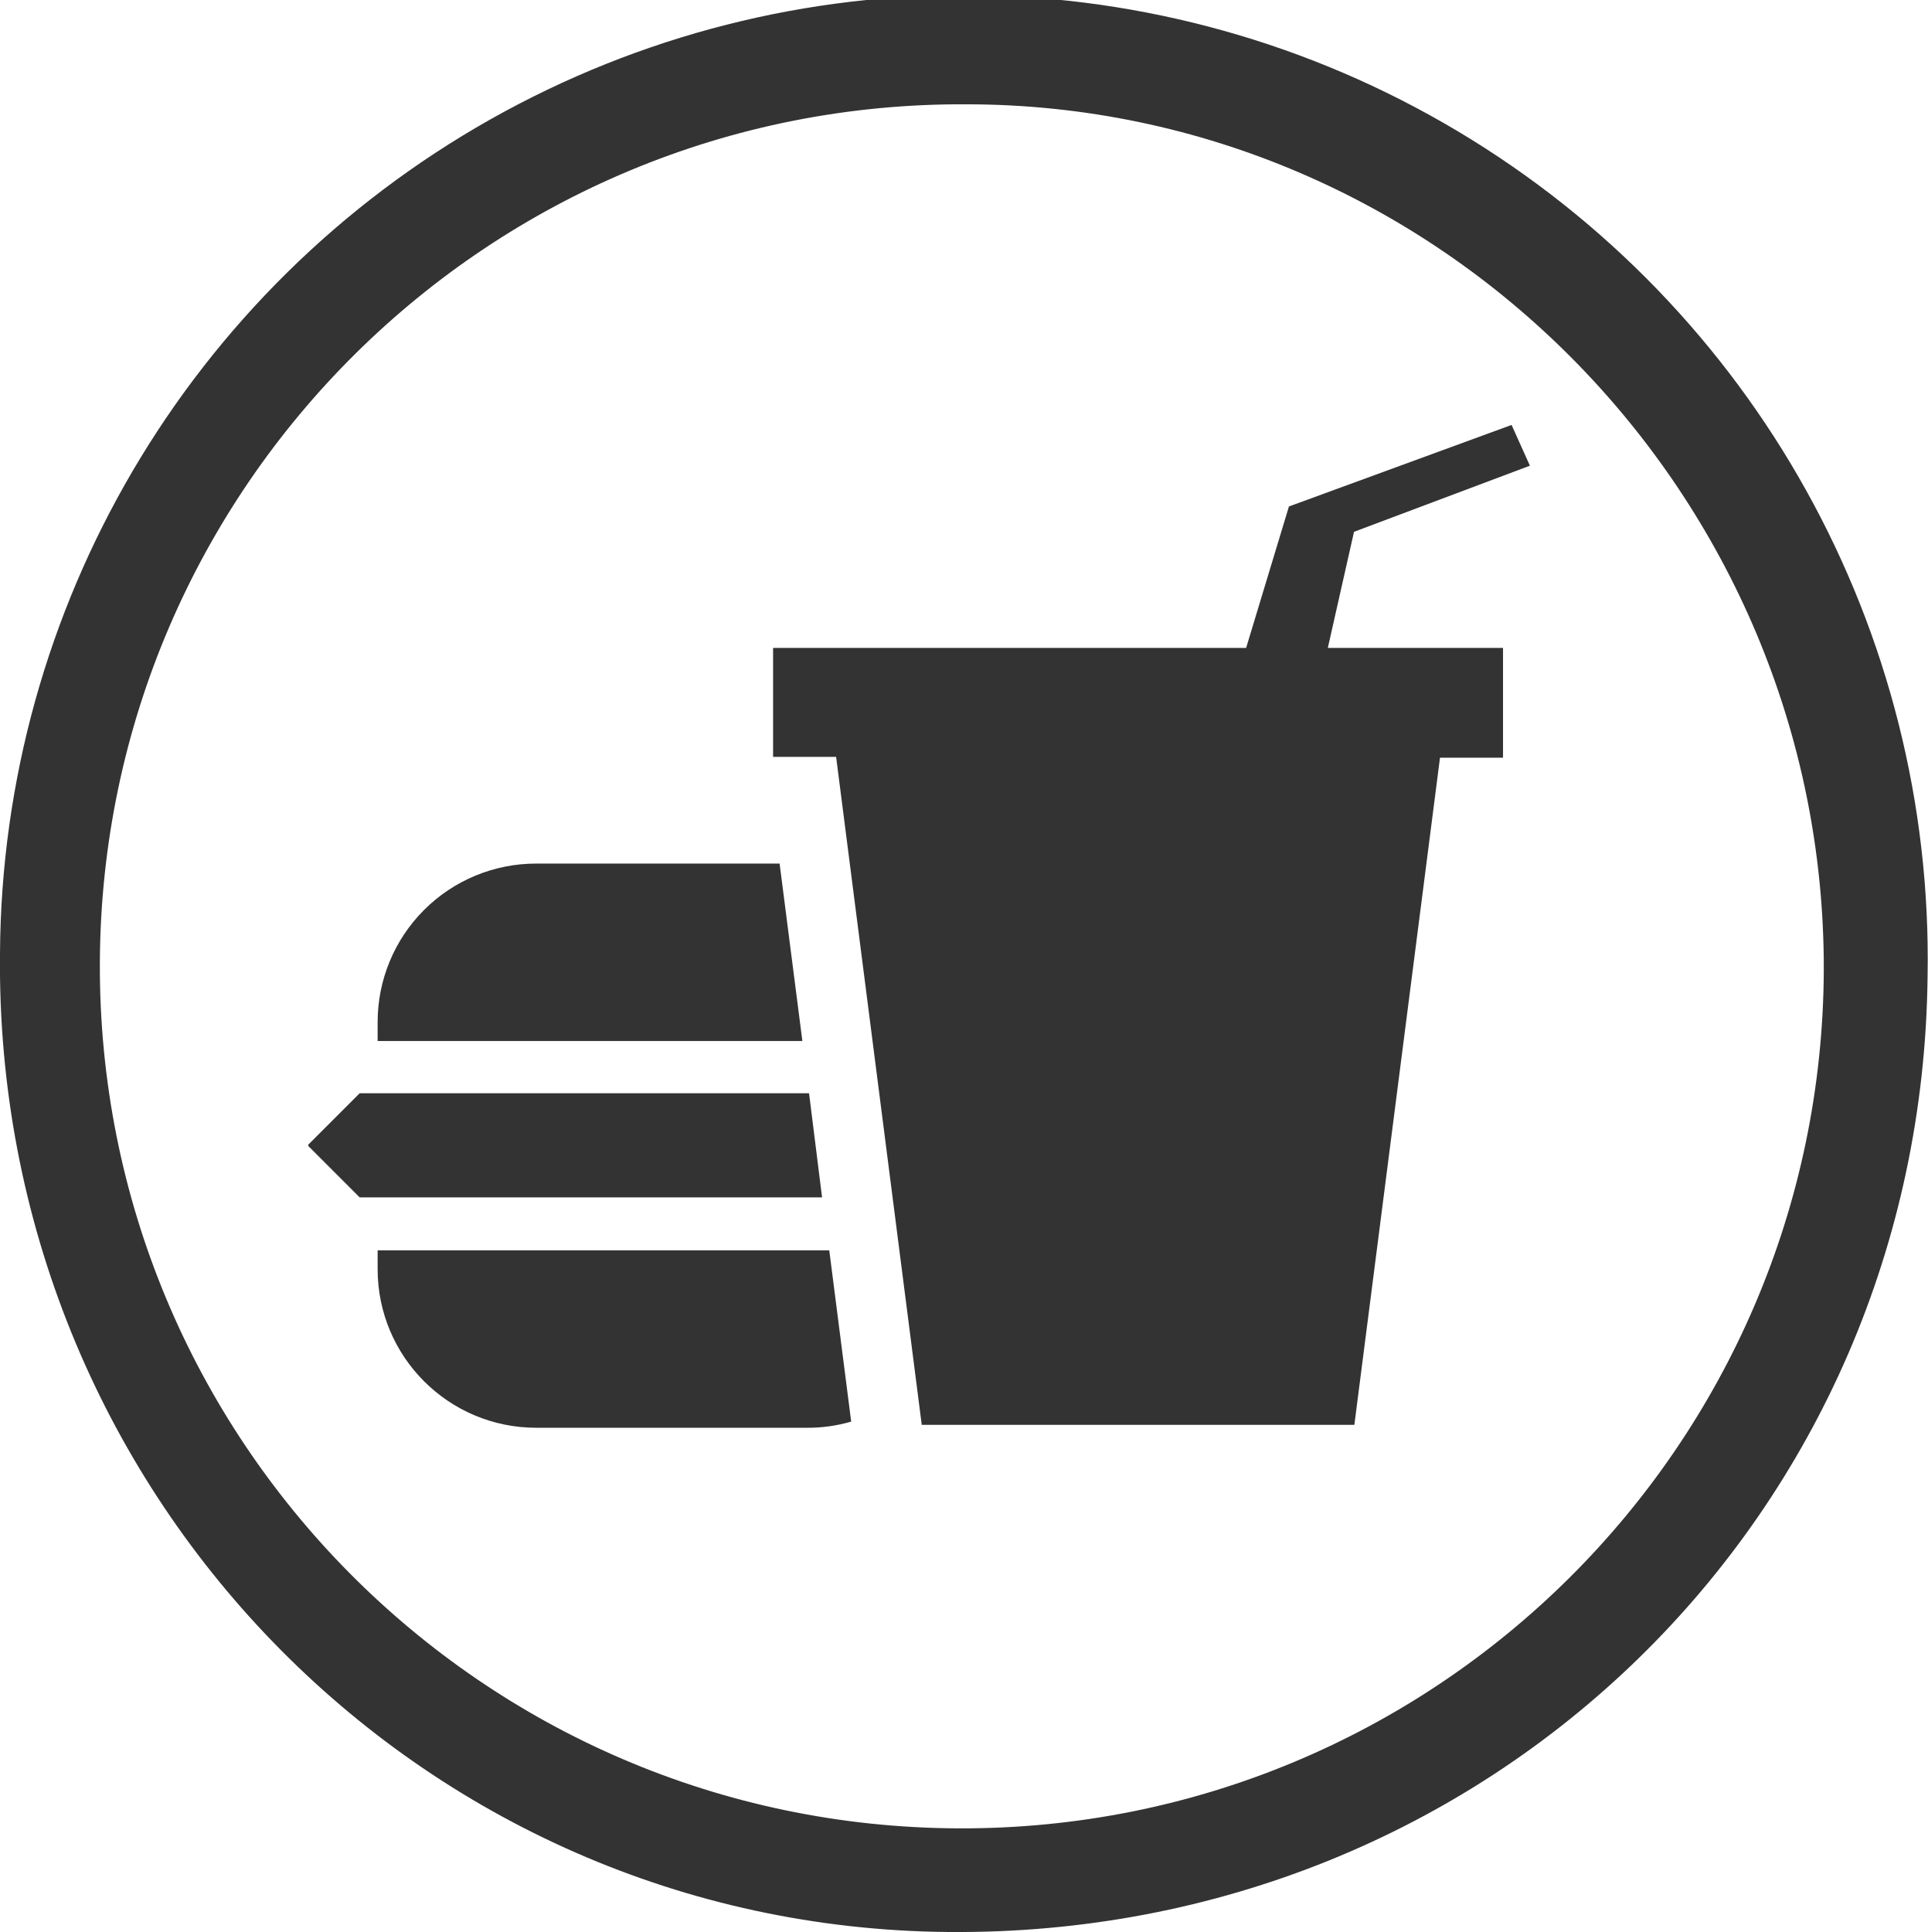
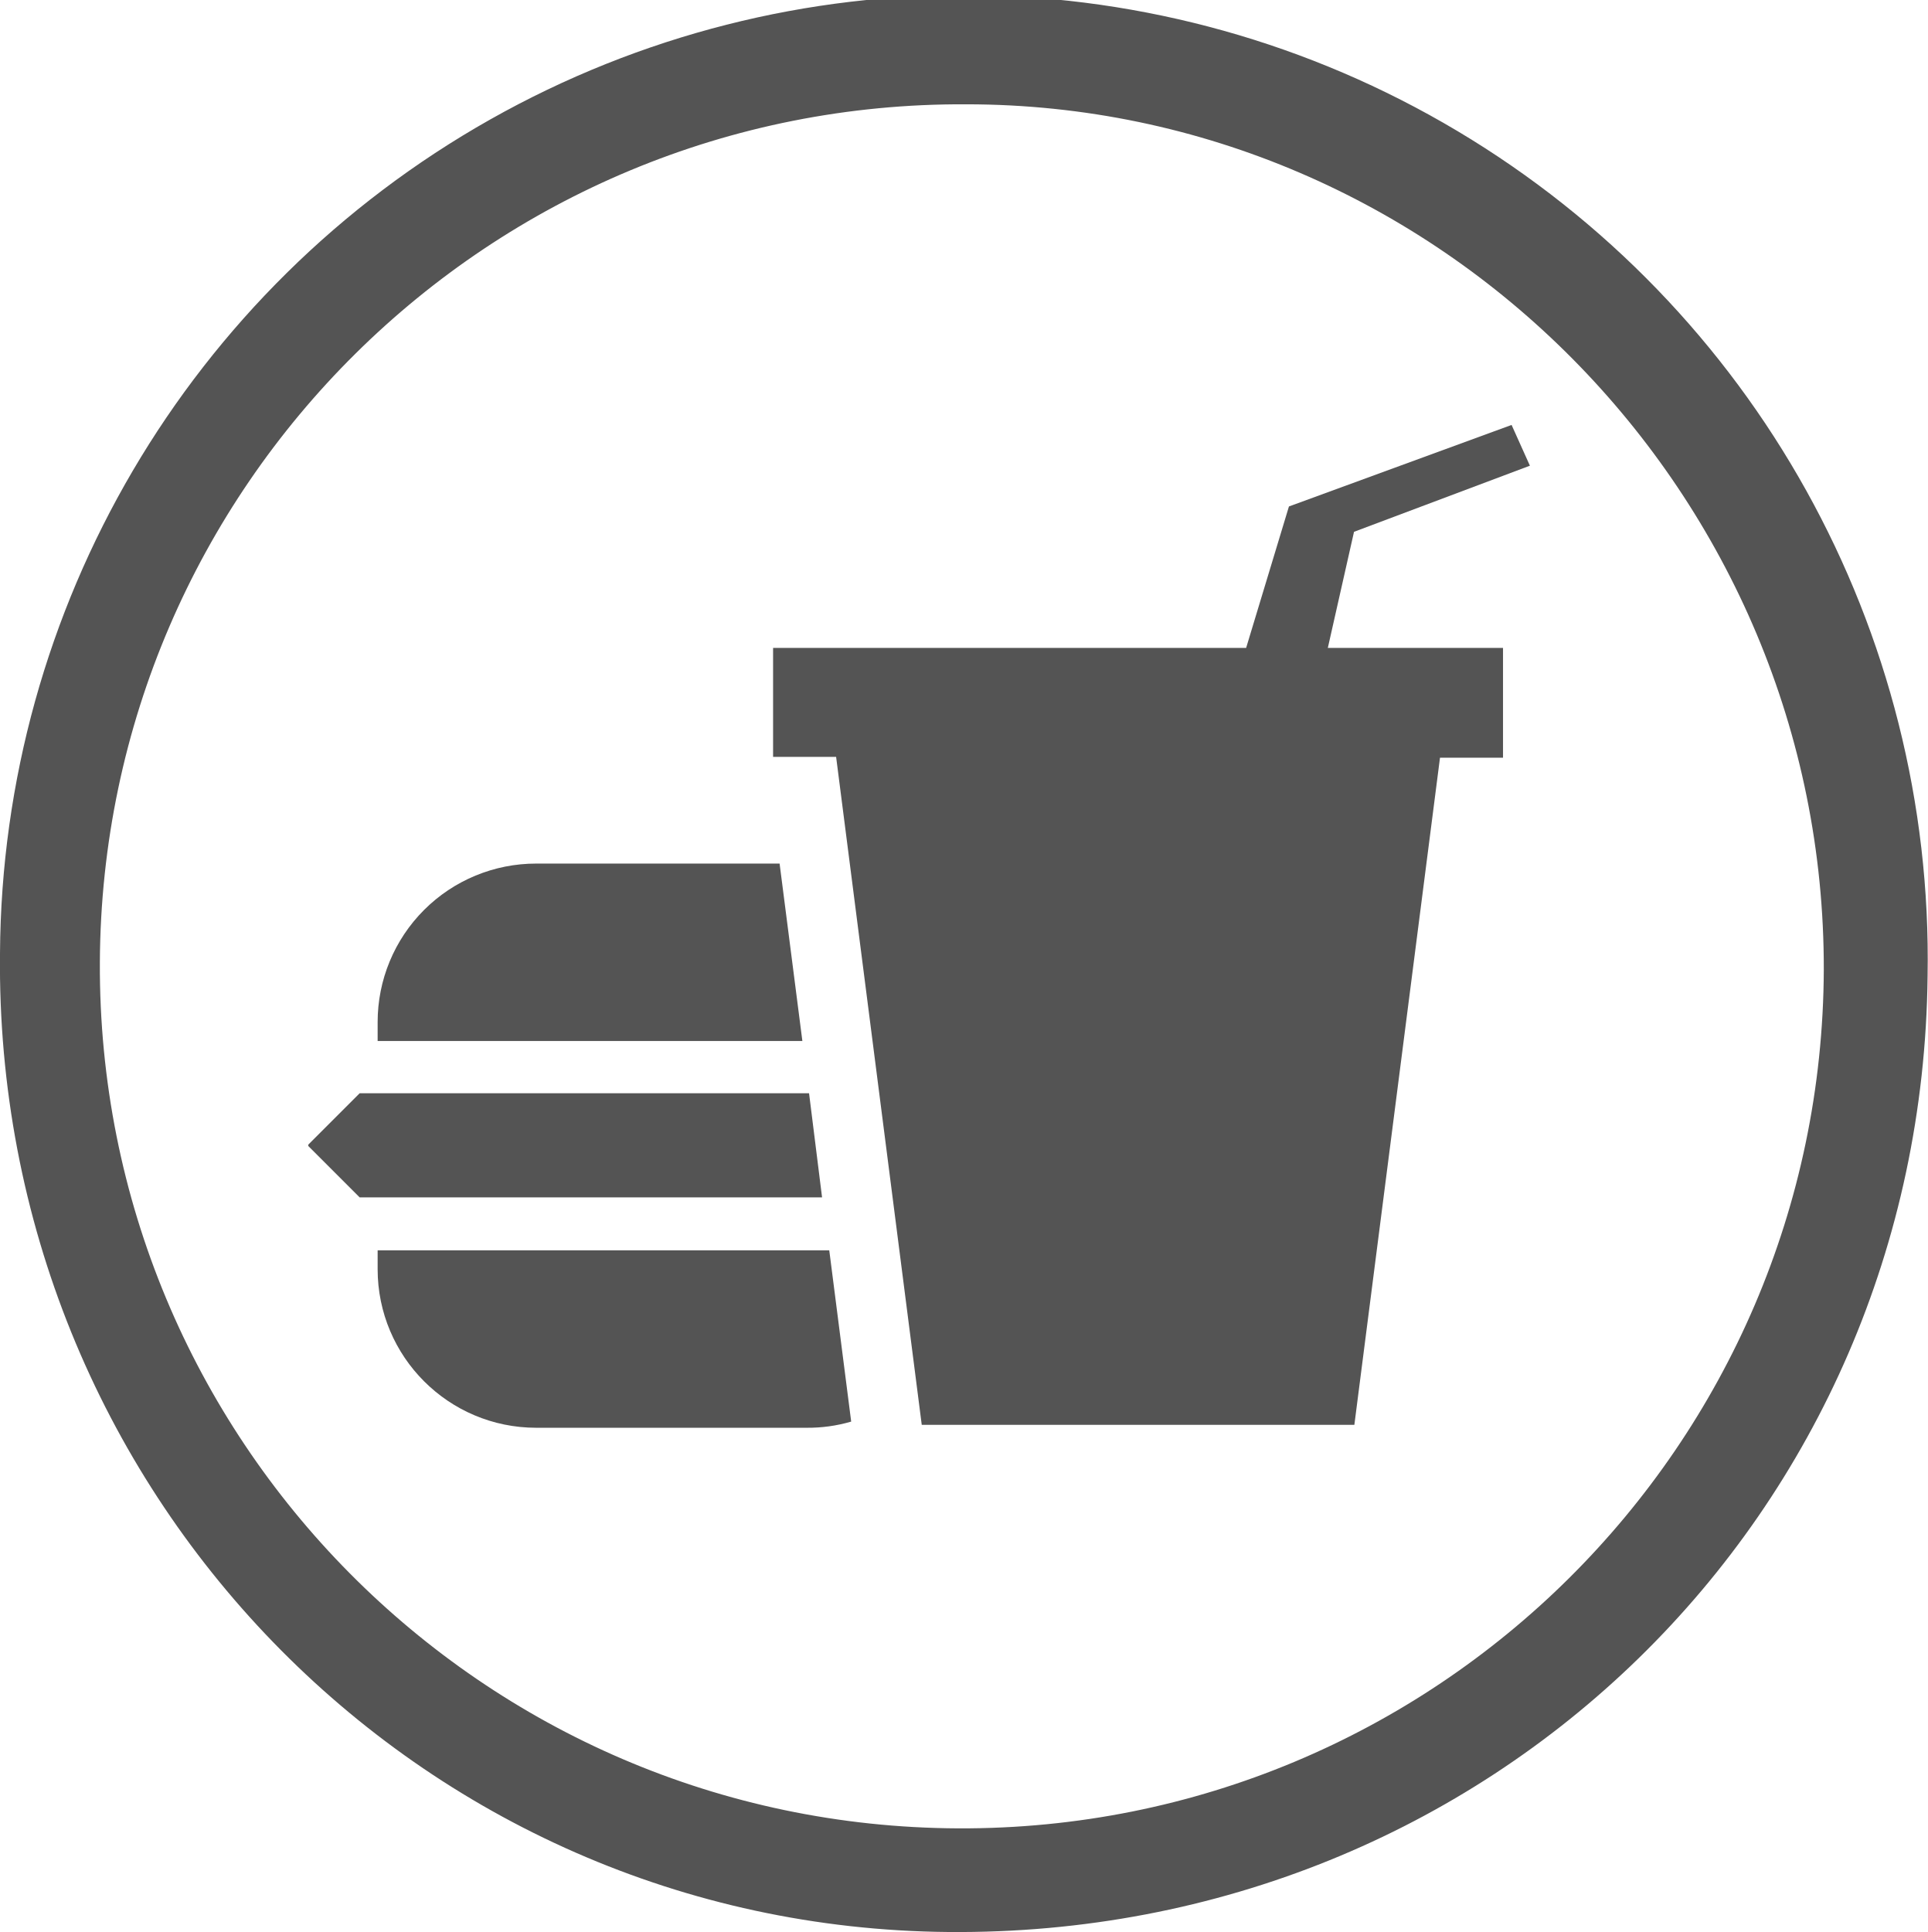
<svg xmlns="http://www.w3.org/2000/svg" viewBox="0 0 112.56 112.8">
  <defs>
-     <style>.cls-1{fill:#333;}</style>
+     <style>.cls-1{fill:#545454;}</style>
  </defs>
  <g id="Ebene_2" data-name="Ebene 2">
    <g id="Ebene_1-2" data-name="Ebene 1">
      <path class="cls-1" d="M112.55,57C112.21,88.46,87,113.08,55.37,112.8,24.42,112.53-.34,87,0,55.66A56.28,56.28,0,1,1,112.55,57Zm-6.06-.39C106.54,28.86,84,6.1,56.43,6.09A50.33,50.33,0,1,0,106.49,56.6Z" />
      <path class="cls-1" d="M79.06,31.05l10.27-3.86-1.07-2.38-13,4.76-2.5,8.26H45.14v6.36h3.68l5,39H79.08l5-38.95h3.68V37.83H77.53Z" />
      <path class="cls-1" d="M47.24,63.83H21l-3,3v.08l3,3H48Z" />
      <path class="cls-1" d="M45.52,50.42H31.31a9.25,9.25,0,0,0-9.26,9.26v1.1h24.8Z" />
      <path class="cls-1" d="M22.05,73v1.1a9.26,9.26,0,0,0,9.26,9.26H47.09A9,9,0,0,0,49.7,83L48.42,73Z" />
    </g>
  </g>
</svg>
